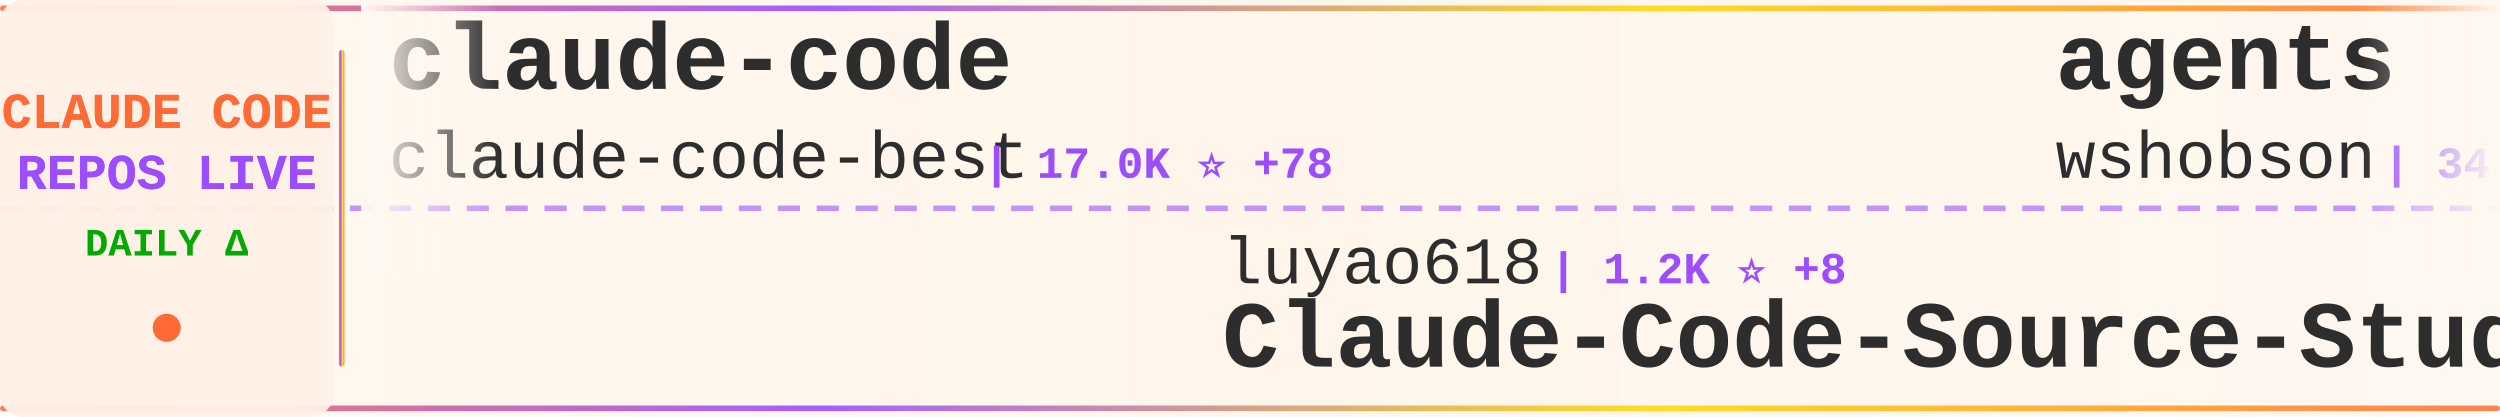
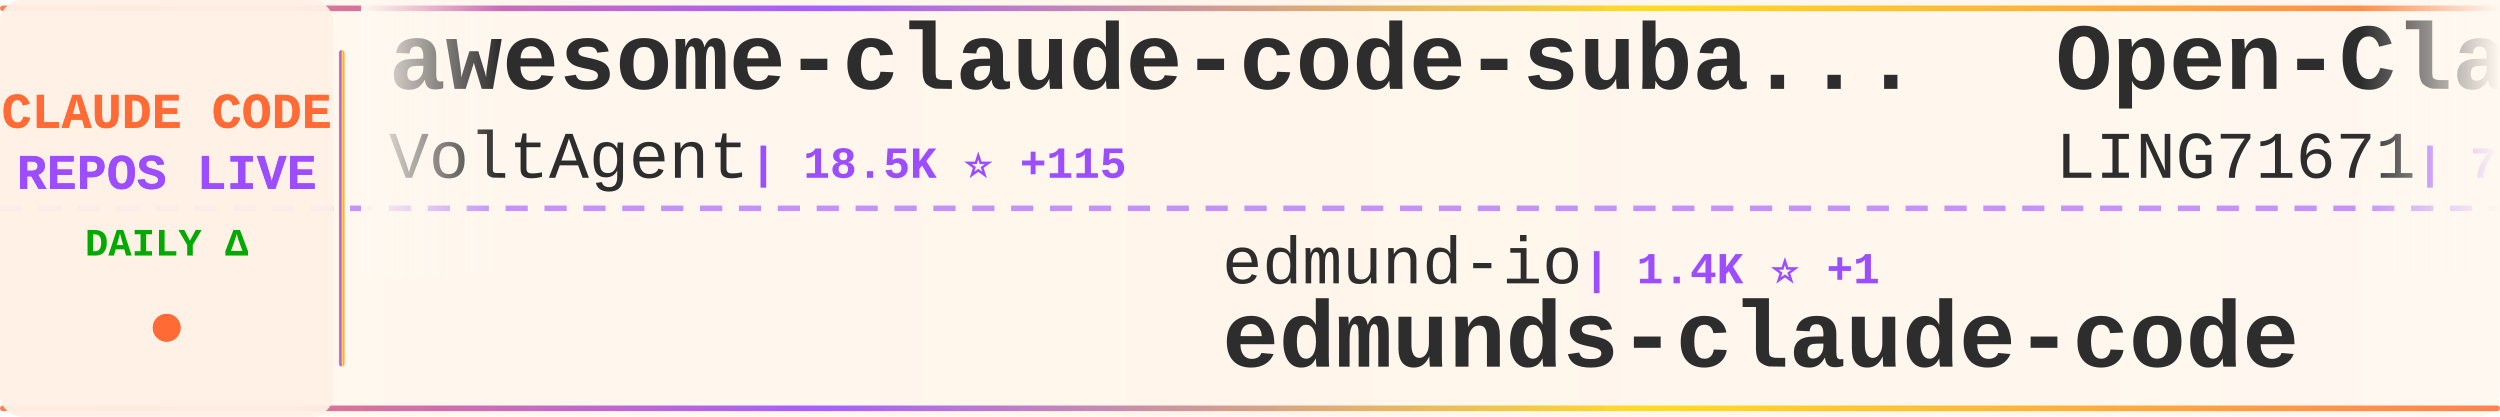
<svg xmlns="http://www.w3.org/2000/svg" width="900" height="150">
  <defs>
    <linearGradient id="tickerBg" x1="0%" y1="0%" x2="100%" y2="0%">
      <stop offset="0%" style="stop-color:#fff8f0;stop-opacity:0.98" />
      <stop offset="50%" style="stop-color:#fff5eb;stop-opacity:1" />
      <stop offset="100%" style="stop-color:#fff8f0;stop-opacity:0.98" />
    </linearGradient>
    <linearGradient id="borderGrad" x1="0%" y1="0%" x2="100%" y2="0%">
      <stop offset="0%" style="stop-color:#FF6B35;stop-opacity:0.85">
        <animate attributeName="stop-opacity" values="0.85;1;0.85" dur="2s" repeatCount="indefinite" />
      </stop>
      <stop offset="33%" style="stop-color:#9C4EFF;stop-opacity:0.9">
        <animate attributeName="stop-opacity" values="0.9;1;0.9" dur="2.2s" repeatCount="indefinite" />
      </stop>
      <stop offset="66%" style="stop-color:#FFD700;stop-opacity:0.85">
        <animate attributeName="stop-opacity" values="0.85;1;0.85" dur="1.8s" repeatCount="indefinite" />
      </stop>
      <stop offset="100%" style="stop-color:#FF6B35;stop-opacity:0.85">
        <animate attributeName="stop-opacity" values="0.85;1;0.85" dur="2s" repeatCount="indefinite" />
      </stop>
    </linearGradient>
    <filter id="textGlow">
      <feGaussianBlur stdDeviation="0.15" result="coloredBlur" />
      <feMerge>
        <feMergeNode in="coloredBlur" />
        <feMergeNode in="SourceGraphic" />
      </feMerge>
    </filter>
    <filter id="metricGlow">
      <feGaussianBlur stdDeviation="0.2" result="coloredBlur" />
      <feMerge>
        <feMergeNode in="coloredBlur" />
        <feMergeNode in="SourceGraphic" />
      </feMerge>
    </filter>
    <linearGradient id="leftFade" x1="0%" y1="0%" x2="100%" y2="0%">
      <stop offset="0%" style="stop-color:#fff8f0;stop-opacity:1" />
      <stop offset="100%" style="stop-color:#fff8f0;stop-opacity:0" />
    </linearGradient>
    <linearGradient id="rightFade" x1="0%" y1="0%" x2="100%" y2="0%">
      <stop offset="0%" style="stop-color:#fff8f0;stop-opacity:0" />
      <stop offset="100%" style="stop-color:#fff8f0;stop-opacity:1" />
    </linearGradient>
  </defs>
  <rect width="900" height="150" fill="url(#tickerBg)" rx="8" />
  <rect x="0" y="2" width="900" height="2" fill="url(#borderGrad)" rx="1" />
  <rect x="0" y="146" width="900" height="2" fill="url(#borderGrad)" rx="1" />
  <line x1="0" y1="75" x2="900" y2="75" stroke="#9C4EFF" stroke-width="2" stroke-dasharray="8 6" opacity="0.6" />
  <rect x="0" y="0" width="120" height="150" fill="#fff0e6" opacity="0.95" rx="8" />
  <text x="60" y="46" font-family="'Courier New', monospace" font-size="18" font-weight="bold" fill="#FF6B35" text-anchor="middle" filter="url(#textGlow)">
    CLAUDE CODE
  </text>
  <text x="60" y="68" font-family="'Courier New', monospace" font-size="18" font-weight="bold" fill="#9C4EFF" text-anchor="middle" filter="url(#textGlow)">
    REPOS LIVE
  </text>
  <text x="60" y="92" font-family="'Courier New', monospace" font-size="14" font-weight="bold" fill="#00aa00" text-anchor="middle">
    DAILY Δ
  </text>
  <circle cx="60" cy="118" r="5" fill="#FF6B35" filter="url(#metricGlow)">
    <animate attributeName="r" values="4;6;4" dur="1.5s" repeatCount="indefinite" />
    <animate attributeName="opacity" values="0.6;1;0.6" dur="1.5s" repeatCount="indefinite" />
  </circle>
  <rect x="122" y="18" width="2" height="114" fill="url(#borderGrad)" rx="1" />
  <clipPath id="tickerClip">
    <rect x="130" y="0" width="770" height="150" />
  </clipPath>
  <g clip-path="url(#tickerClip)">
    <g id="tickerItems">
      <animateTransform attributeName="transform" attributeType="XML" type="translate" from="0 0" to="-3000 0" dur="54s" repeatCount="indefinite" />
      <g transform="translate(0, 0)">
-         <text x="140" y="32" font-family="'Courier New', monospace" font-size="34" font-weight="bold" fill="#2d2d2d">claude-code</text>
-         <text x="140" y="64" font-family="'Courier New', monospace" font-size="24" font-weight="normal" fill="#2d2d2d" opacity="1.0">claude-code-best</text>
-         <text x="354" y="64" font-family="'Courier New', monospace" font-size="16" font-weight="bold" fill="#9C4EFF"> | 17.0K ⭐ +78</text>
+         <text x="140" y="32" font-family="'Courier New', monospace" font-size="34" font-weight="bold" fill="#2d2d2d">awesome-claude-code-suba...</text>
+         <text x="140" y="64" font-family="'Courier New', monospace" font-size="24" font-weight="normal" fill="#2d2d2d" opacity="1.0">VoltAgent</text>
+         <text x="270" y="64" font-family="'Courier New', monospace" font-size="16" font-weight="bold" fill="#9C4EFF"> | 18.5K ⭐ +115</text>
      </g>
      <g transform="translate(300, 0)">
-         <text x="140" y="102" font-family="'Courier New', monospace" font-size="24" font-weight="normal" fill="#2d2d2d" opacity="1.0">luyao618</text>
-         <text x="258" y="102" font-family="'Courier New', monospace" font-size="16" font-weight="bold" fill="#9C4EFF"> | 1.2K ⭐ +8</text>
-         <text x="140" y="132" font-family="'Courier New', monospace" font-size="34" font-weight="bold" fill="#2d2d2d">Claude-Code-Source-Study</text>
+         <text x="140" y="102" font-family="'Courier New', monospace" font-size="24" font-weight="normal" fill="#2d2d2d" opacity="1.0">edmund-io</text>
+         <text x="270" y="102" font-family="'Courier New', monospace" font-size="16" font-weight="bold" fill="#9C4EFF"> | 1.4K ⭐ +1</text>
+         <text x="140" y="132" font-family="'Courier New', monospace" font-size="34" font-weight="bold" fill="#2d2d2d">edmunds-claude-code</text>
      </g>
      <g transform="translate(600, 0)">
-         <text x="140" y="32" font-family="'Courier New', monospace" font-size="34" font-weight="bold" fill="#2d2d2d">agents</text>
-         <text x="140" y="64" font-family="'Courier New', monospace" font-size="24" font-weight="normal" fill="#2d2d2d" opacity="1.0">wshobson</text>
-         <text x="258" y="64" font-family="'Courier New', monospace" font-size="16" font-weight="bold" fill="#9C4EFF"> | 34.4K ⭐ +75</text>
+         <text x="140" y="32" font-family="'Courier New', monospace" font-size="34" font-weight="bold" fill="#2d2d2d">Open-ClaudeCode</text>
+         <text x="140" y="64" font-family="'Courier New', monospace" font-size="24" font-weight="normal" fill="#2d2d2d" opacity="1.0">LING71671</text>
+         <text x="270" y="64" font-family="'Courier New', monospace" font-size="16" font-weight="bold" fill="#9C4EFF"> | 784 ⭐ +5</text>
      </g>
      <g transform="translate(900, 0)">
-         <text x="140" y="102" font-family="'Courier New', monospace" font-size="24" font-weight="normal" fill="#2d2d2d" opacity="1.0">Pimzino</text>
-         <text x="246" y="102" font-family="'Courier New', monospace" font-size="16" font-weight="bold" fill="#9C4EFF"> | 3.7K ⭐ +2</text>
-         <text x="140" y="132" font-family="'Courier New', monospace" font-size="34" font-weight="bold" fill="#2d2d2d">claude-code-spec-workflo...</text>
+         <text x="140" y="102" font-family="'Courier New', monospace" font-size="24" font-weight="normal" fill="#2d2d2d" opacity="1.0">ChrisWiles</text>
+         <text x="282" y="102" font-family="'Courier New', monospace" font-size="16" font-weight="bold" fill="#9C4EFF"> | 5.8K ⭐ +5</text>
+         <text x="140" y="132" font-family="'Courier New', monospace" font-size="34" font-weight="bold" fill="#2d2d2d">claude-code-showcase</text>
      </g>
      <g transform="translate(1200, 0)">
-         <text x="140" y="32" font-family="'Courier New', monospace" font-size="34" font-weight="bold" fill="#2d2d2d">claude-code-hooks-master...</text>
-         <text x="140" y="64" font-family="'Courier New', monospace" font-size="24" font-weight="normal" fill="#2d2d2d" opacity="1.0">disler</text>
-         <text x="234" y="64" font-family="'Courier New', monospace" font-size="16" font-weight="bold" fill="#9C4EFF"> | 3.6K ⭐ +8</text>
+         <text x="140" y="32" font-family="'Courier New', monospace" font-size="34" font-weight="bold" fill="#2d2d2d">claude-code-settings</text>
+         <text x="140" y="64" font-family="'Courier New', monospace" font-size="24" font-weight="normal" fill="#2d2d2d" opacity="1.0">feiskyer</text>
+         <text x="258" y="64" font-family="'Courier New', monospace" font-size="16" font-weight="bold" fill="#9C4EFF"> | 1.5K ⭐ +6</text>
      </g>
      <g transform="translate(1500, 0)">
-         <text x="140" y="102" font-family="'Courier New', monospace" font-size="24" font-weight="normal" fill="#2d2d2d" opacity="1.0">AICoderTudou</text>
-         <text x="306" y="102" font-family="'Courier New', monospace" font-size="16" font-weight="bold" fill="#9C4EFF"> | 496 ⭐ +1</text>
-         <text x="140" y="132" font-family="'Courier New', monospace" font-size="34" font-weight="bold" fill="#2d2d2d">claude-code-tudou</text>
+         <text x="140" y="102" font-family="'Courier New', monospace" font-size="24" font-weight="normal" fill="#2d2d2d" opacity="1.0">T-Lab-CUHKSZ</text>
+         <text x="306" y="102" font-family="'Courier New', monospace" font-size="16" font-weight="bold" fill="#9C4EFF"> | 297 ⭐ +4</text>
+         <text x="140" y="132" font-family="'Courier New', monospace" font-size="34" font-weight="bold" fill="#2d2d2d">claude-code</text>
      </g>
      <g transform="translate(1800, 0)">
        <text x="140" y="32" font-family="'Courier New', monospace" font-size="34" font-weight="bold" fill="#2d2d2d">claude-code</text>
-         <text x="140" y="64" font-family="'Courier New', monospace" font-size="24" font-weight="normal" fill="#2d2d2d" opacity="1.0">xorespesp</text>
-         <text x="270" y="64" font-family="'Courier New', monospace" font-size="16" font-weight="bold" fill="#9C4EFF"> | 221 ⭐</text>
+         <text x="140" y="64" font-family="'Courier New', monospace" font-size="24" font-weight="normal" fill="#2d2d2d" opacity="1.0">Onewon</text>
+         <text x="234" y="64" font-family="'Courier New', monospace" font-size="16" font-weight="bold" fill="#9C4EFF"> | 179 ⭐</text>
      </g>
      <g transform="translate(2100, 0)">
-         <text x="140" y="102" font-family="'Courier New', monospace" font-size="24" font-weight="normal" fill="#2d2d2d" opacity="1.0">forrestchang</text>
-         <text x="306" y="102" font-family="'Courier New', monospace" font-size="16" font-weight="bold" fill="#9C4EFF"> | 91.7K ⭐ +3.3K</text>
-         <text x="140" y="132" font-family="'Courier New', monospace" font-size="34" font-weight="bold" fill="#2d2d2d">andrej-karpathy-skills</text>
+         <text x="140" y="102" font-family="'Courier New', monospace" font-size="24" font-weight="normal" fill="#2d2d2d" opacity="1.0">router-for-me</text>
+         <text x="318" y="102" font-family="'Courier New', monospace" font-size="16" font-weight="bold" fill="#9C4EFF"> | 29.1K ⭐ +298</text>
+         <text x="140" y="132" font-family="'Courier New', monospace" font-size="34" font-weight="bold" fill="#2d2d2d">CLIProxyAPI</text>
      </g>
      <g transform="translate(2400, 0)">
-         <text x="140" y="32" font-family="'Courier New', monospace" font-size="34" font-weight="bold" fill="#2d2d2d">ralph-claude-code</text>
-         <text x="140" y="64" font-family="'Courier New', monospace" font-size="24" font-weight="normal" fill="#2d2d2d" opacity="1.0">frankbria</text>
-         <text x="270" y="64" font-family="'Courier New', monospace" font-size="16" font-weight="bold" fill="#9C4EFF"> | 8.9K ⭐ +18</text>
+         <text x="140" y="32" font-family="'Courier New', monospace" font-size="34" font-weight="bold" fill="#2d2d2d">nanoclaw</text>
+         <text x="140" y="64" font-family="'Courier New', monospace" font-size="24" font-weight="normal" fill="#2d2d2d" opacity="1.0">qwibitai</text>
+         <text x="258" y="64" font-family="'Courier New', monospace" font-size="16" font-weight="bold" fill="#9C4EFF"> | 28.2K ⭐ +132</text>
      </g>
      <g transform="translate(2700, 0)">
-         <text x="140" y="102" font-family="'Courier New', monospace" font-size="24" font-weight="normal" fill="#2d2d2d" opacity="1.0">anthropics</text>
-         <text x="282" y="102" font-family="'Courier New', monospace" font-size="16" font-weight="bold" fill="#9C4EFF"> | 802 ⭐ +1</text>
-         <text x="140" y="132" font-family="'Courier New', monospace" font-size="34" font-weight="bold" fill="#2d2d2d">claude-code-base-action</text>
+         <text x="140" y="102" font-family="'Courier New', monospace" font-size="24" font-weight="normal" fill="#2d2d2d" opacity="1.0">frankbria</text>
+         <text x="270" y="102" font-family="'Courier New', monospace" font-size="16" font-weight="bold" fill="#9C4EFF"> | 8.9K ⭐ +19</text>
+         <text x="140" y="132" font-family="'Courier New', monospace" font-size="34" font-weight="bold" fill="#2d2d2d">ralph-claude-code</text>
      </g>
      <g transform="translate(3000, 0)">
-         <text x="140" y="32" font-family="'Courier New', monospace" font-size="34" font-weight="bold" fill="#2d2d2d">claude-code</text>
-         <text x="140" y="64" font-family="'Courier New', monospace" font-size="24" font-weight="normal" fill="#2d2d2d" opacity="1.0">claude-code-best</text>
-         <text x="354" y="64" font-family="'Courier New', monospace" font-size="16" font-weight="bold" fill="#9C4EFF"> | 17.0K ⭐ +78</text>
+         <text x="140" y="32" font-family="'Courier New', monospace" font-size="34" font-weight="bold" fill="#2d2d2d">awesome-claude-code-suba...</text>
+         <text x="140" y="64" font-family="'Courier New', monospace" font-size="24" font-weight="normal" fill="#2d2d2d" opacity="1.0">VoltAgent</text>
+         <text x="270" y="64" font-family="'Courier New', monospace" font-size="16" font-weight="bold" fill="#9C4EFF"> | 18.5K ⭐ +115</text>
      </g>
      <g transform="translate(3300, 0)">
-         <text x="140" y="102" font-family="'Courier New', monospace" font-size="24" font-weight="normal" fill="#2d2d2d" opacity="1.0">luyao618</text>
-         <text x="258" y="102" font-family="'Courier New', monospace" font-size="16" font-weight="bold" fill="#9C4EFF"> | 1.2K ⭐ +8</text>
-         <text x="140" y="132" font-family="'Courier New', monospace" font-size="34" font-weight="bold" fill="#2d2d2d">Claude-Code-Source-Study</text>
+         <text x="140" y="102" font-family="'Courier New', monospace" font-size="24" font-weight="normal" fill="#2d2d2d" opacity="1.0">edmund-io</text>
+         <text x="270" y="102" font-family="'Courier New', monospace" font-size="16" font-weight="bold" fill="#9C4EFF"> | 1.4K ⭐ +1</text>
+         <text x="140" y="132" font-family="'Courier New', monospace" font-size="34" font-weight="bold" fill="#2d2d2d">edmunds-claude-code</text>
      </g>
      <g transform="translate(3600, 0)">
-         <text x="140" y="32" font-family="'Courier New', monospace" font-size="34" font-weight="bold" fill="#2d2d2d">agents</text>
-         <text x="140" y="64" font-family="'Courier New', monospace" font-size="24" font-weight="normal" fill="#2d2d2d" opacity="1.0">wshobson</text>
-         <text x="258" y="64" font-family="'Courier New', monospace" font-size="16" font-weight="bold" fill="#9C4EFF"> | 34.4K ⭐ +75</text>
+         <text x="140" y="32" font-family="'Courier New', monospace" font-size="34" font-weight="bold" fill="#2d2d2d">Open-ClaudeCode</text>
+         <text x="140" y="64" font-family="'Courier New', monospace" font-size="24" font-weight="normal" fill="#2d2d2d" opacity="1.0">LING71671</text>
+         <text x="270" y="64" font-family="'Courier New', monospace" font-size="16" font-weight="bold" fill="#9C4EFF"> | 784 ⭐ +5</text>
      </g>
      <g transform="translate(3900, 0)">
-         <text x="140" y="102" font-family="'Courier New', monospace" font-size="24" font-weight="normal" fill="#2d2d2d" opacity="1.0">Pimzino</text>
-         <text x="246" y="102" font-family="'Courier New', monospace" font-size="16" font-weight="bold" fill="#9C4EFF"> | 3.7K ⭐ +2</text>
-         <text x="140" y="132" font-family="'Courier New', monospace" font-size="34" font-weight="bold" fill="#2d2d2d">claude-code-spec-workflo...</text>
+         <text x="140" y="102" font-family="'Courier New', monospace" font-size="24" font-weight="normal" fill="#2d2d2d" opacity="1.0">ChrisWiles</text>
+         <text x="282" y="102" font-family="'Courier New', monospace" font-size="16" font-weight="bold" fill="#9C4EFF"> | 5.8K ⭐ +5</text>
+         <text x="140" y="132" font-family="'Courier New', monospace" font-size="34" font-weight="bold" fill="#2d2d2d">claude-code-showcase</text>
      </g>
    </g>
  </g>
  <rect x="130" y="0" width="50" height="100" fill="url(#leftFade)" />
  <rect x="850" y="0" width="50" height="100" fill="url(#rightFade)" />
</svg>
